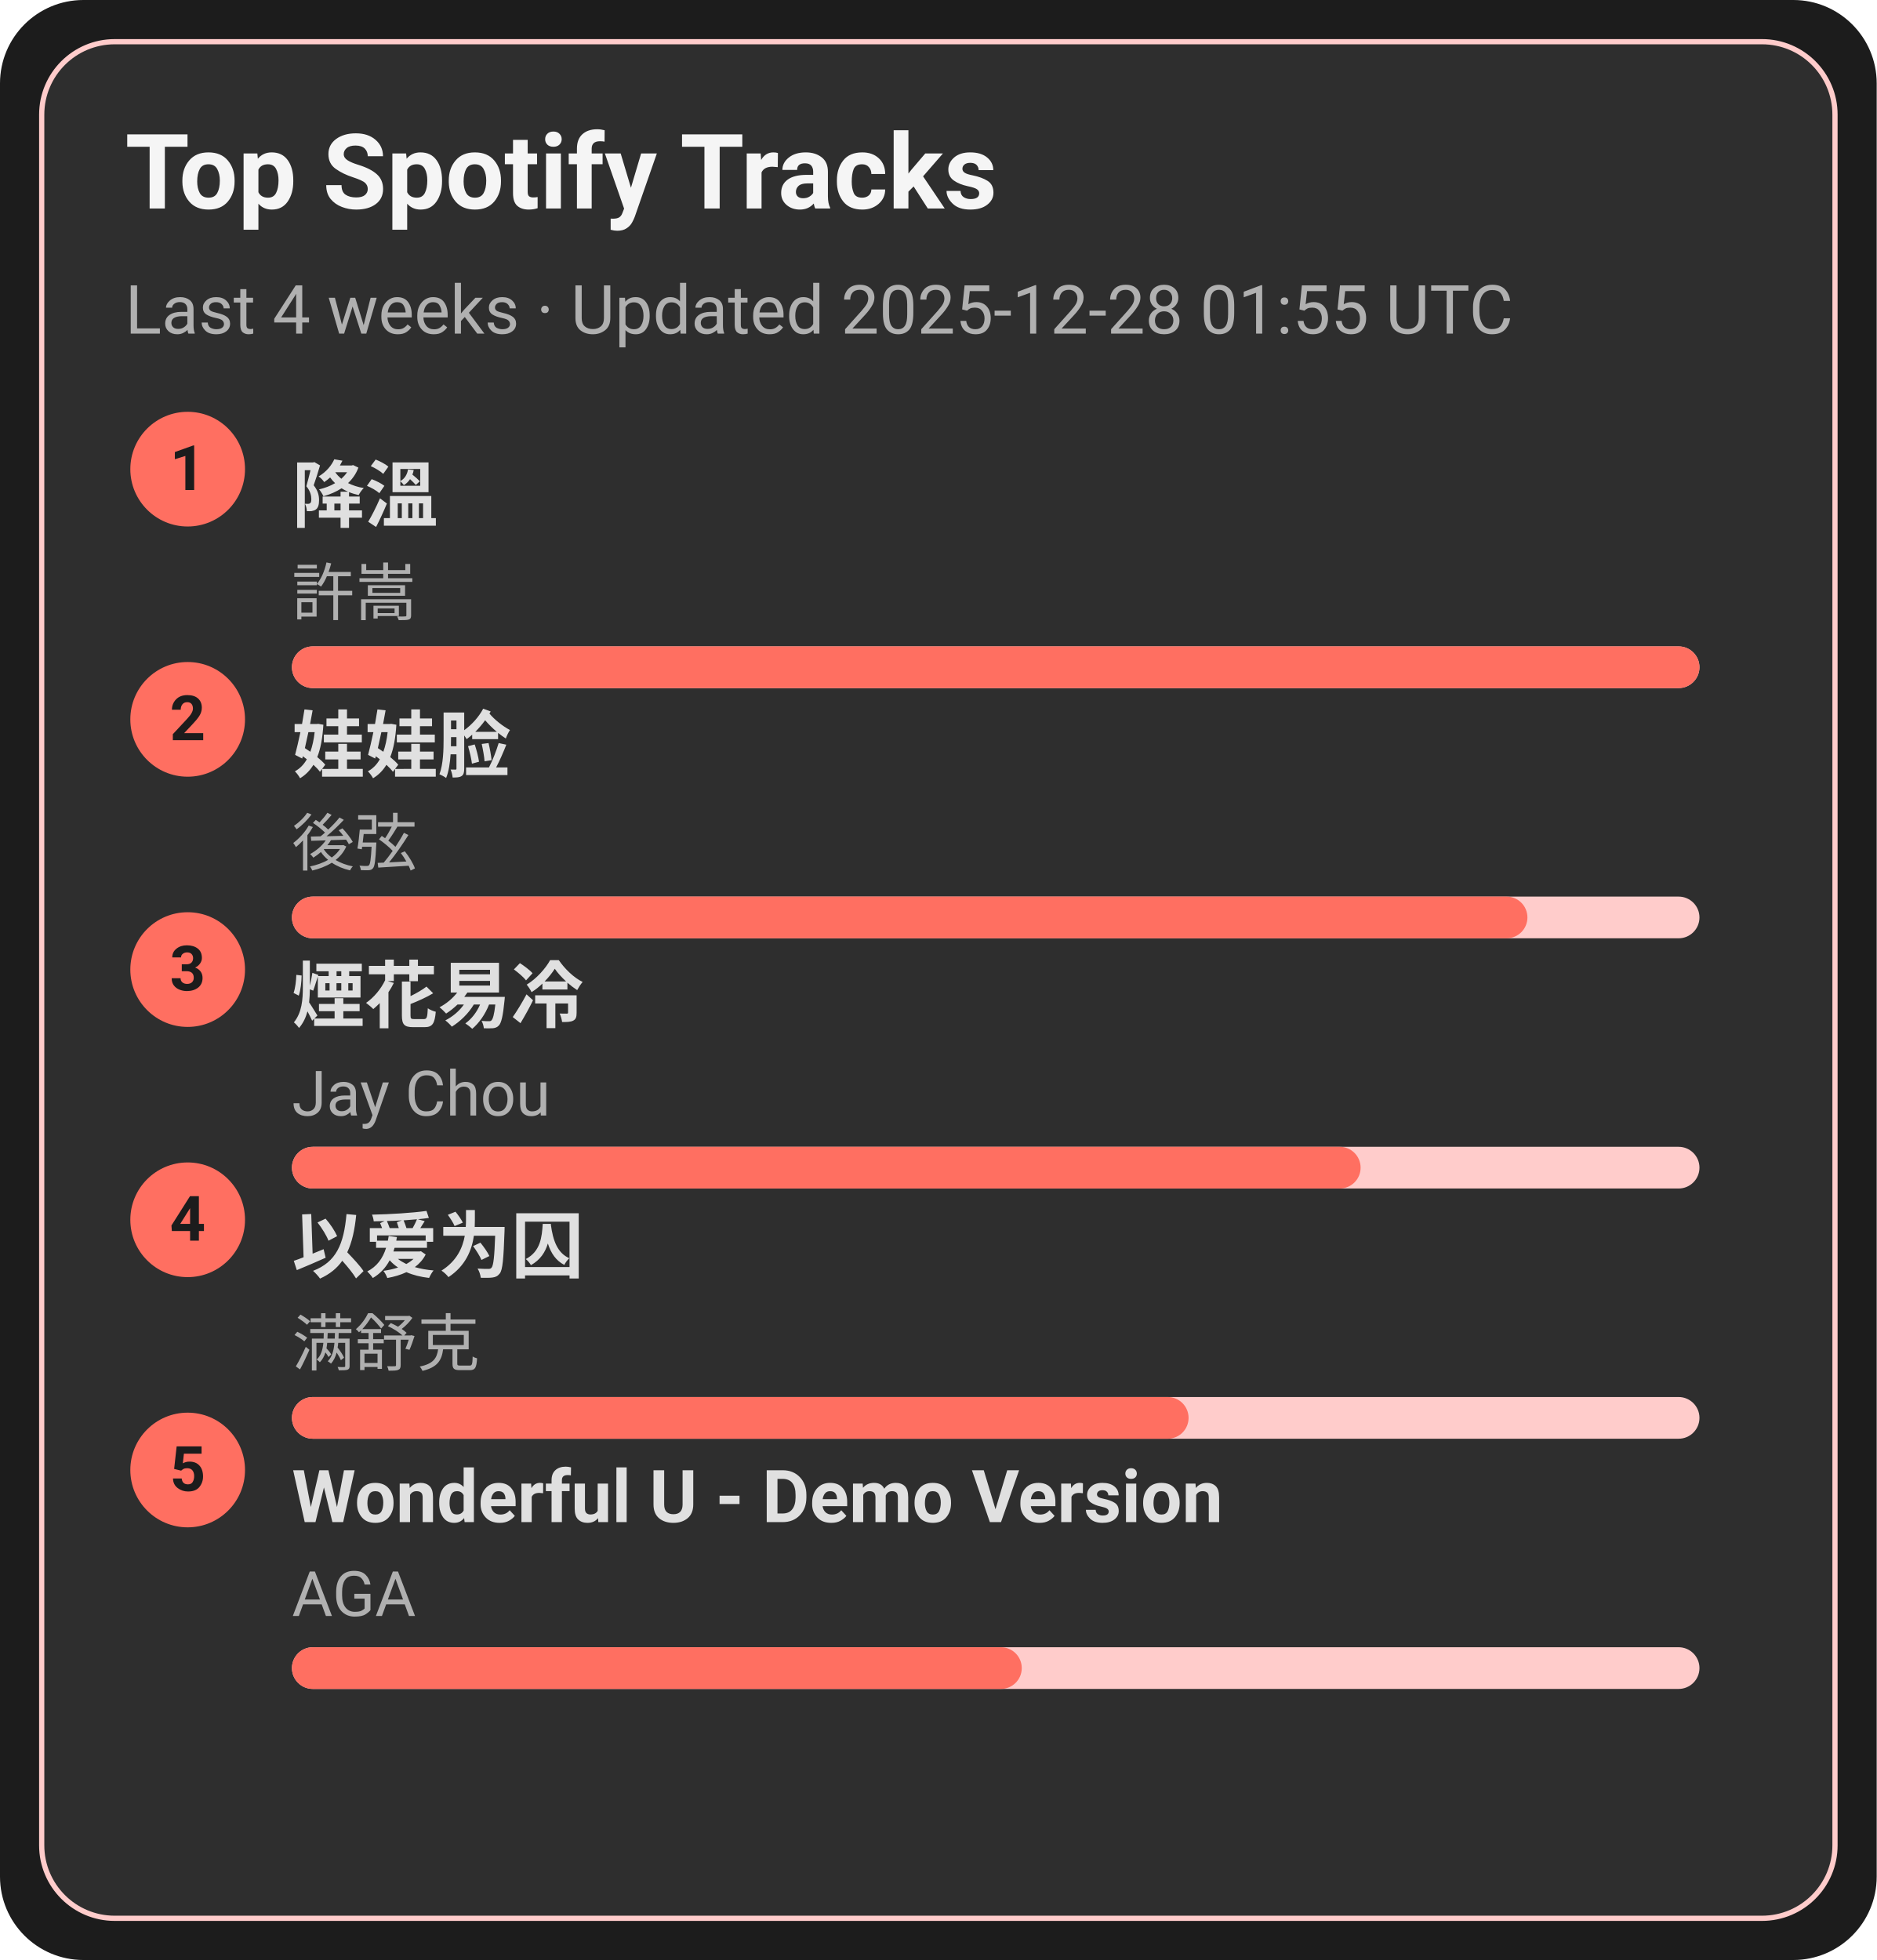
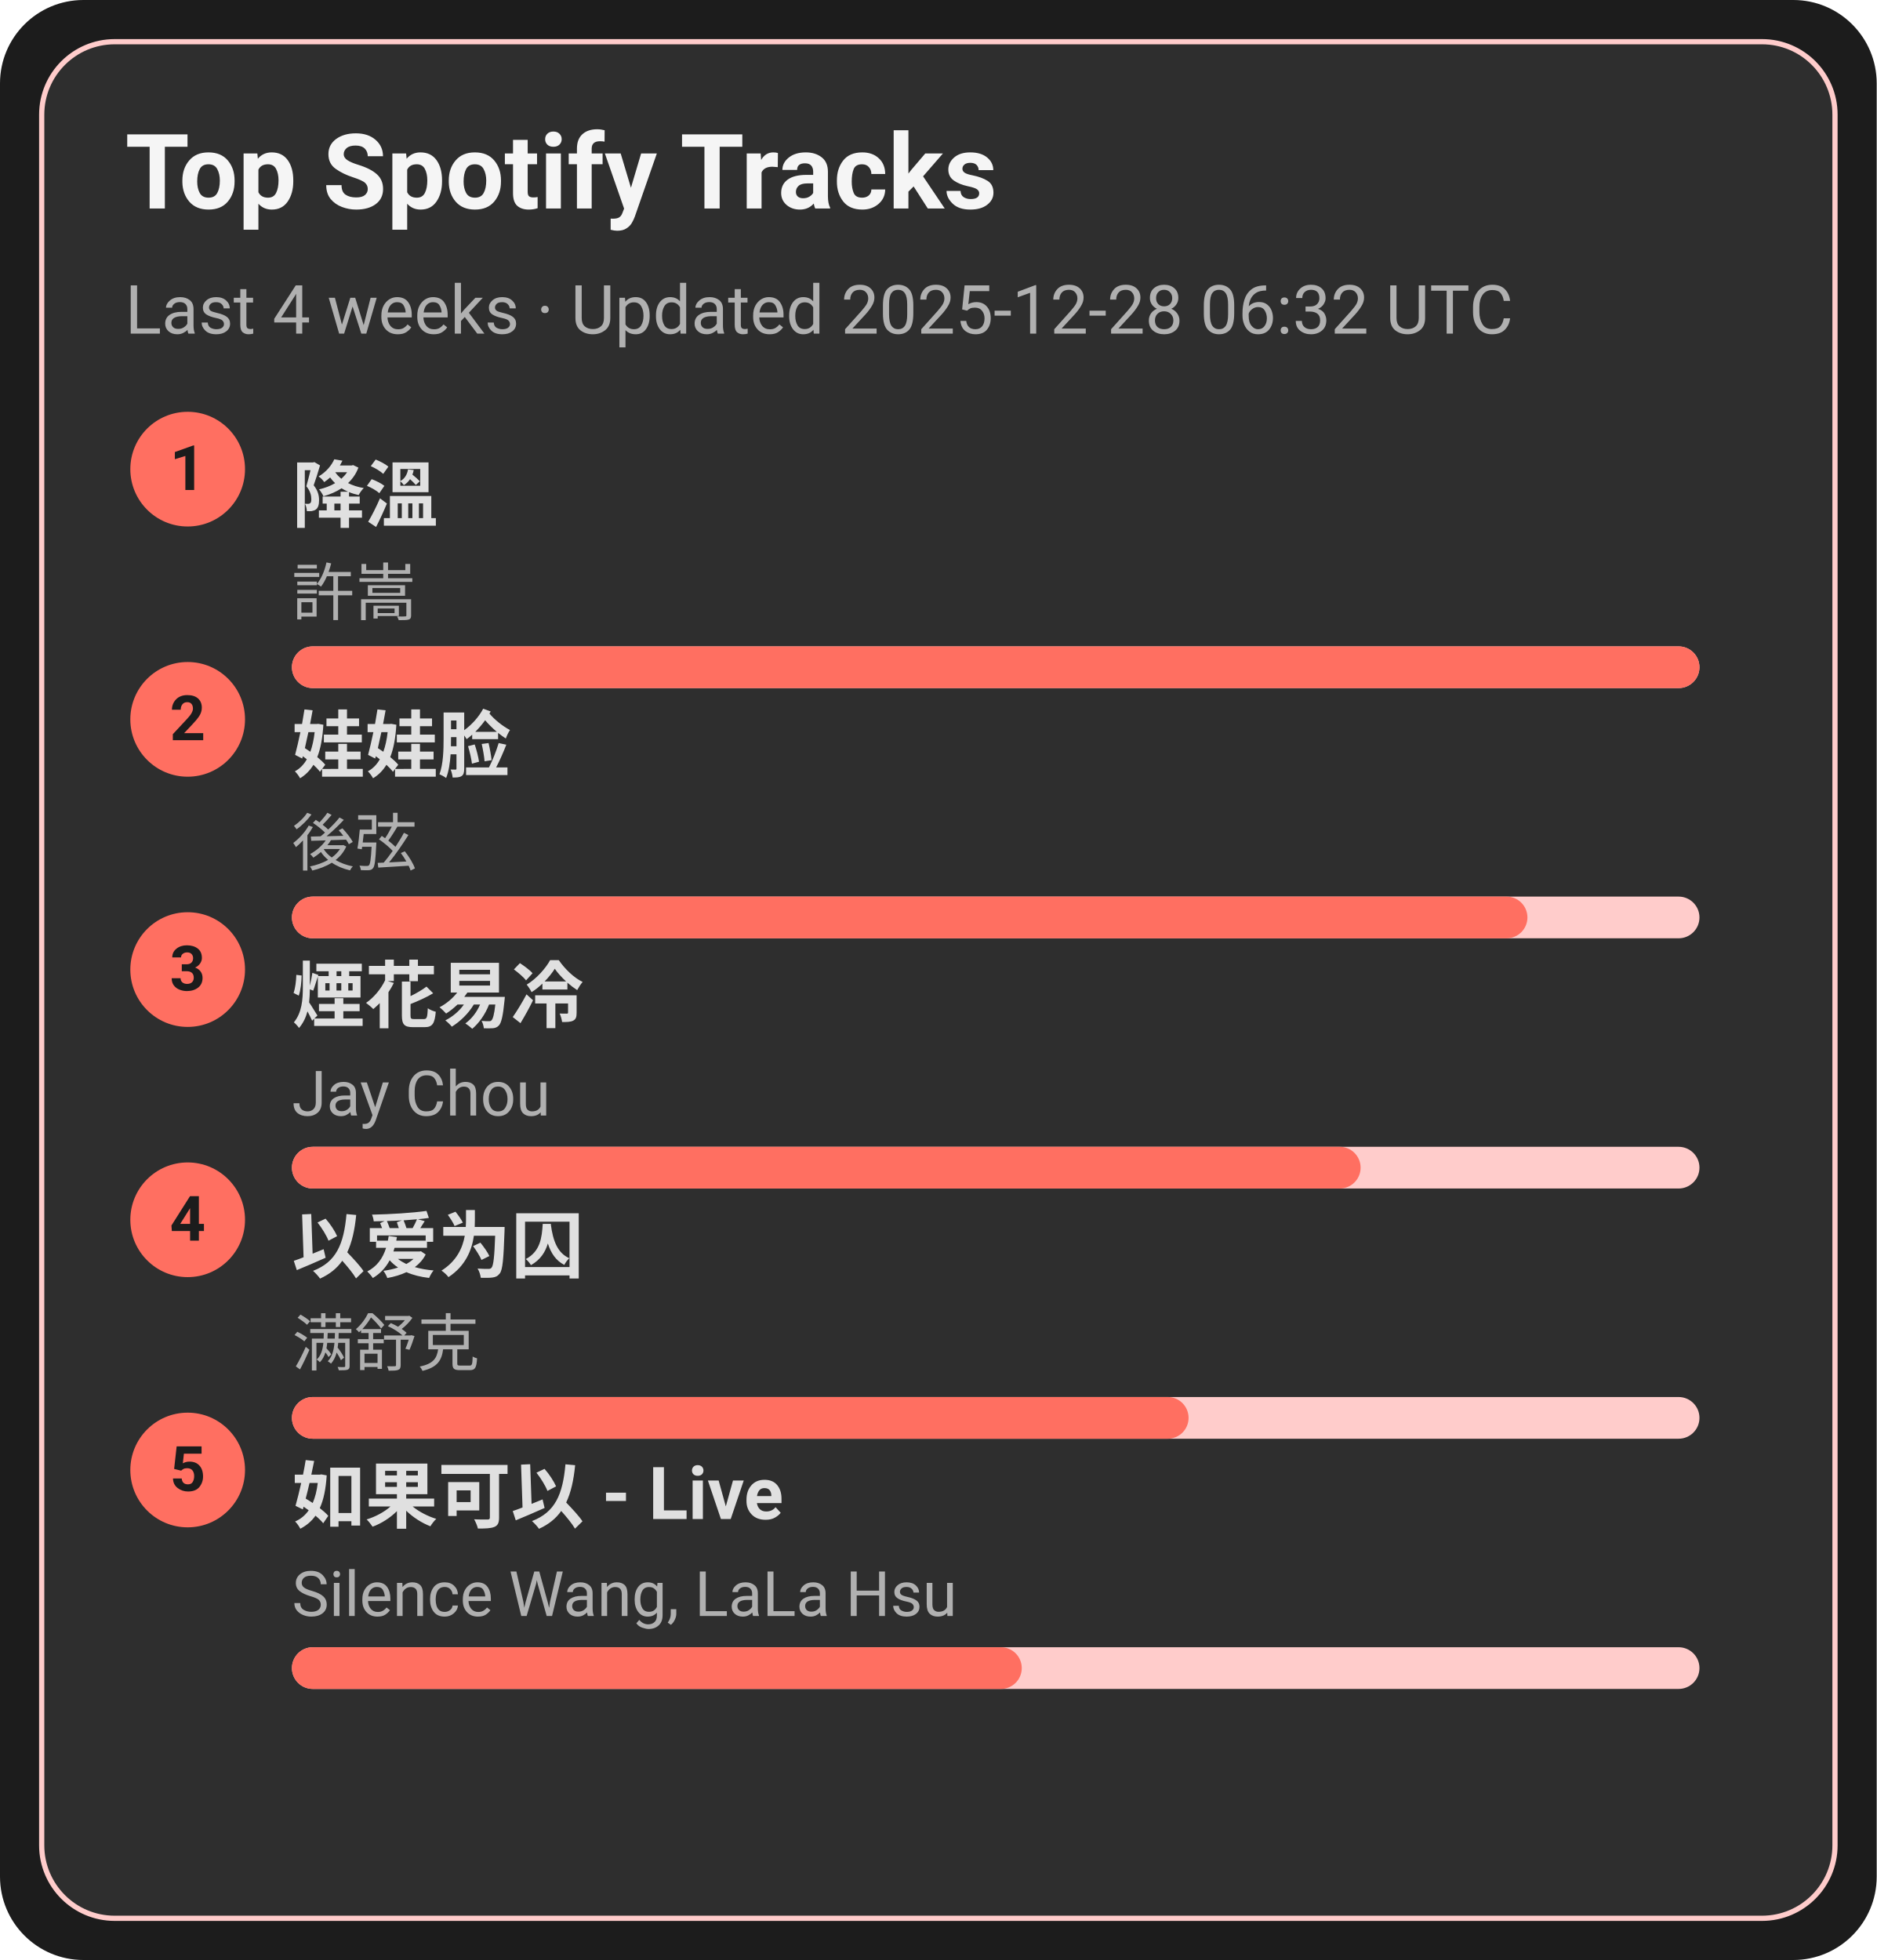
<svg xmlns="http://www.w3.org/2000/svg" width="360" height="376" viewBox="0 0 360 376">
  <style>text{font-family:-apple-system,BlinkMacSystemFont,Segoe UI,Roboto,Ubuntu,Helvetica Neue,Arial,Noto Sans,sans-serif}</style>
  <rect width="360" height="376" rx="16" fill="#1c1c1c" />
  <rect x="8" y="8" width="344" height="360" rx="14" fill="#2e2e2e" stroke="#ffcccb" />
  <text x="24" y="40" font-size="20" fill="#f5f5f5" font-weight="600">Top Spotify Tracks</text>
-   <text x="24" y="64" font-size="13" fill="#b0b0b0">Last 4 weeks · Updated 2025-12-28 01:55 UTC</text>
+   <text x="24" y="64" font-size="13" fill="#b0b0b0">Last 4 weeks · Updated 2025-12-28 06:32 UTC</text>
  <circle cx="36" cy="90" r="11" fill="#ff6f61" />
  <text x="36" y="94" text-anchor="middle" font-size="12" fill="#1c1c1c" font-weight="700">1</text>
  <a href="https://open.spotify.com/track/2q9uhrOfyOnBa3oWR1PfYT" target="_blank" rel="noopener noreferrer">
    <text x="56" y="100" font-size="14" fill="#e0e0e0" font-weight="600">降溫</text>
  </a>
  <text x="56" y="118" font-size="12" fill="#b0b0b0">許嵩</text>
  <rect x="56" y="124" width="270" height="8" rx="4" fill="#ffcccb" />
  <rect x="56" y="124" width="270" height="8" rx="4" fill="#ff6f61" />
  <circle cx="36" cy="138" r="11" fill="#ff6f61" />
  <text x="36" y="142" text-anchor="middle" font-size="12" fill="#1c1c1c" font-weight="700">2</text>
  <a href="https://open.spotify.com/track/08ouEICweFmqfgPJnRIQkE" target="_blank" rel="noopener noreferrer">
    <text x="56" y="148" font-size="14" fill="#e0e0e0" font-weight="600">娃娃脸</text>
  </a>
  <text x="56" y="166" font-size="12" fill="#b0b0b0">後弦</text>
  <rect x="56" y="172" width="270" height="8" rx="4" fill="#ffcccb" />
  <rect x="56" y="172" width="237" height="8" rx="4" fill="#ff6f61" />
  <circle cx="36" cy="186" r="11" fill="#ff6f61" />
  <text x="36" y="190" text-anchor="middle" font-size="12" fill="#1c1c1c" font-weight="700">3</text>
  <a href="https://open.spotify.com/track/24beWW0pQCJEF3IVSpIryu" target="_blank" rel="noopener noreferrer">
    <text x="56" y="196" font-size="14" fill="#e0e0e0" font-weight="600">煙花易冷</text>
  </a>
  <text x="56" y="214" font-size="12" fill="#b0b0b0">Jay Chou</text>
  <rect x="56" y="220" width="270" height="8" rx="4" fill="#ffcccb" />
  <rect x="56" y="220" width="205" height="8" rx="4" fill="#ff6f61" />
  <circle cx="36" cy="234" r="11" fill="#ff6f61" />
  <text x="36" y="238" text-anchor="middle" font-size="12" fill="#1c1c1c" font-weight="700">4</text>
  <a href="https://open.spotify.com/track/0RW2LEfGQK5BaIho6sSLqf" target="_blank" rel="noopener noreferrer">
    <text x="56" y="244" font-size="14" fill="#e0e0e0" font-weight="600">以爱为囚</text>
  </a>
  <text x="56" y="262" font-size="12" fill="#b0b0b0">满舒克</text>
  <rect x="56" y="268" width="270" height="8" rx="4" fill="#ffcccb" />
  <rect x="56" y="268" width="172" height="8" rx="4" fill="#ff6f61" />
  <circle cx="36" cy="282" r="11" fill="#ff6f61" />
  <text x="36" y="286" text-anchor="middle" font-size="12" fill="#1c1c1c" font-weight="700">5</text>
-   <a href="https://open.spotify.com/track/2eSNpIOFoi1Q8wxw6CycXJ" target="_blank" rel="noopener noreferrer">
-     <text x="56" y="292" font-size="14" fill="#e0e0e0" font-weight="600">Wonderful U - Demo Version</text>
+   <a href="https://open.spotify.com/track/6IF65dJzfmPcX7jwDegwoo" target="_blank" rel="noopener noreferrer">
+     <text x="56" y="292" font-size="14" fill="#e0e0e0" font-weight="600">如果可以 - Live</text>
  </a>
-   <text x="56" y="310" font-size="12" fill="#b0b0b0">AGA</text>
+   <text x="56" y="310" font-size="12" fill="#b0b0b0">Silence Wang, LaLa Hsu</text>
  <rect x="56" y="316" width="270" height="8" rx="4" fill="#ffcccb" />
  <rect x="56" y="316" width="140" height="8" rx="4" fill="#ff6f61" />
</svg>
